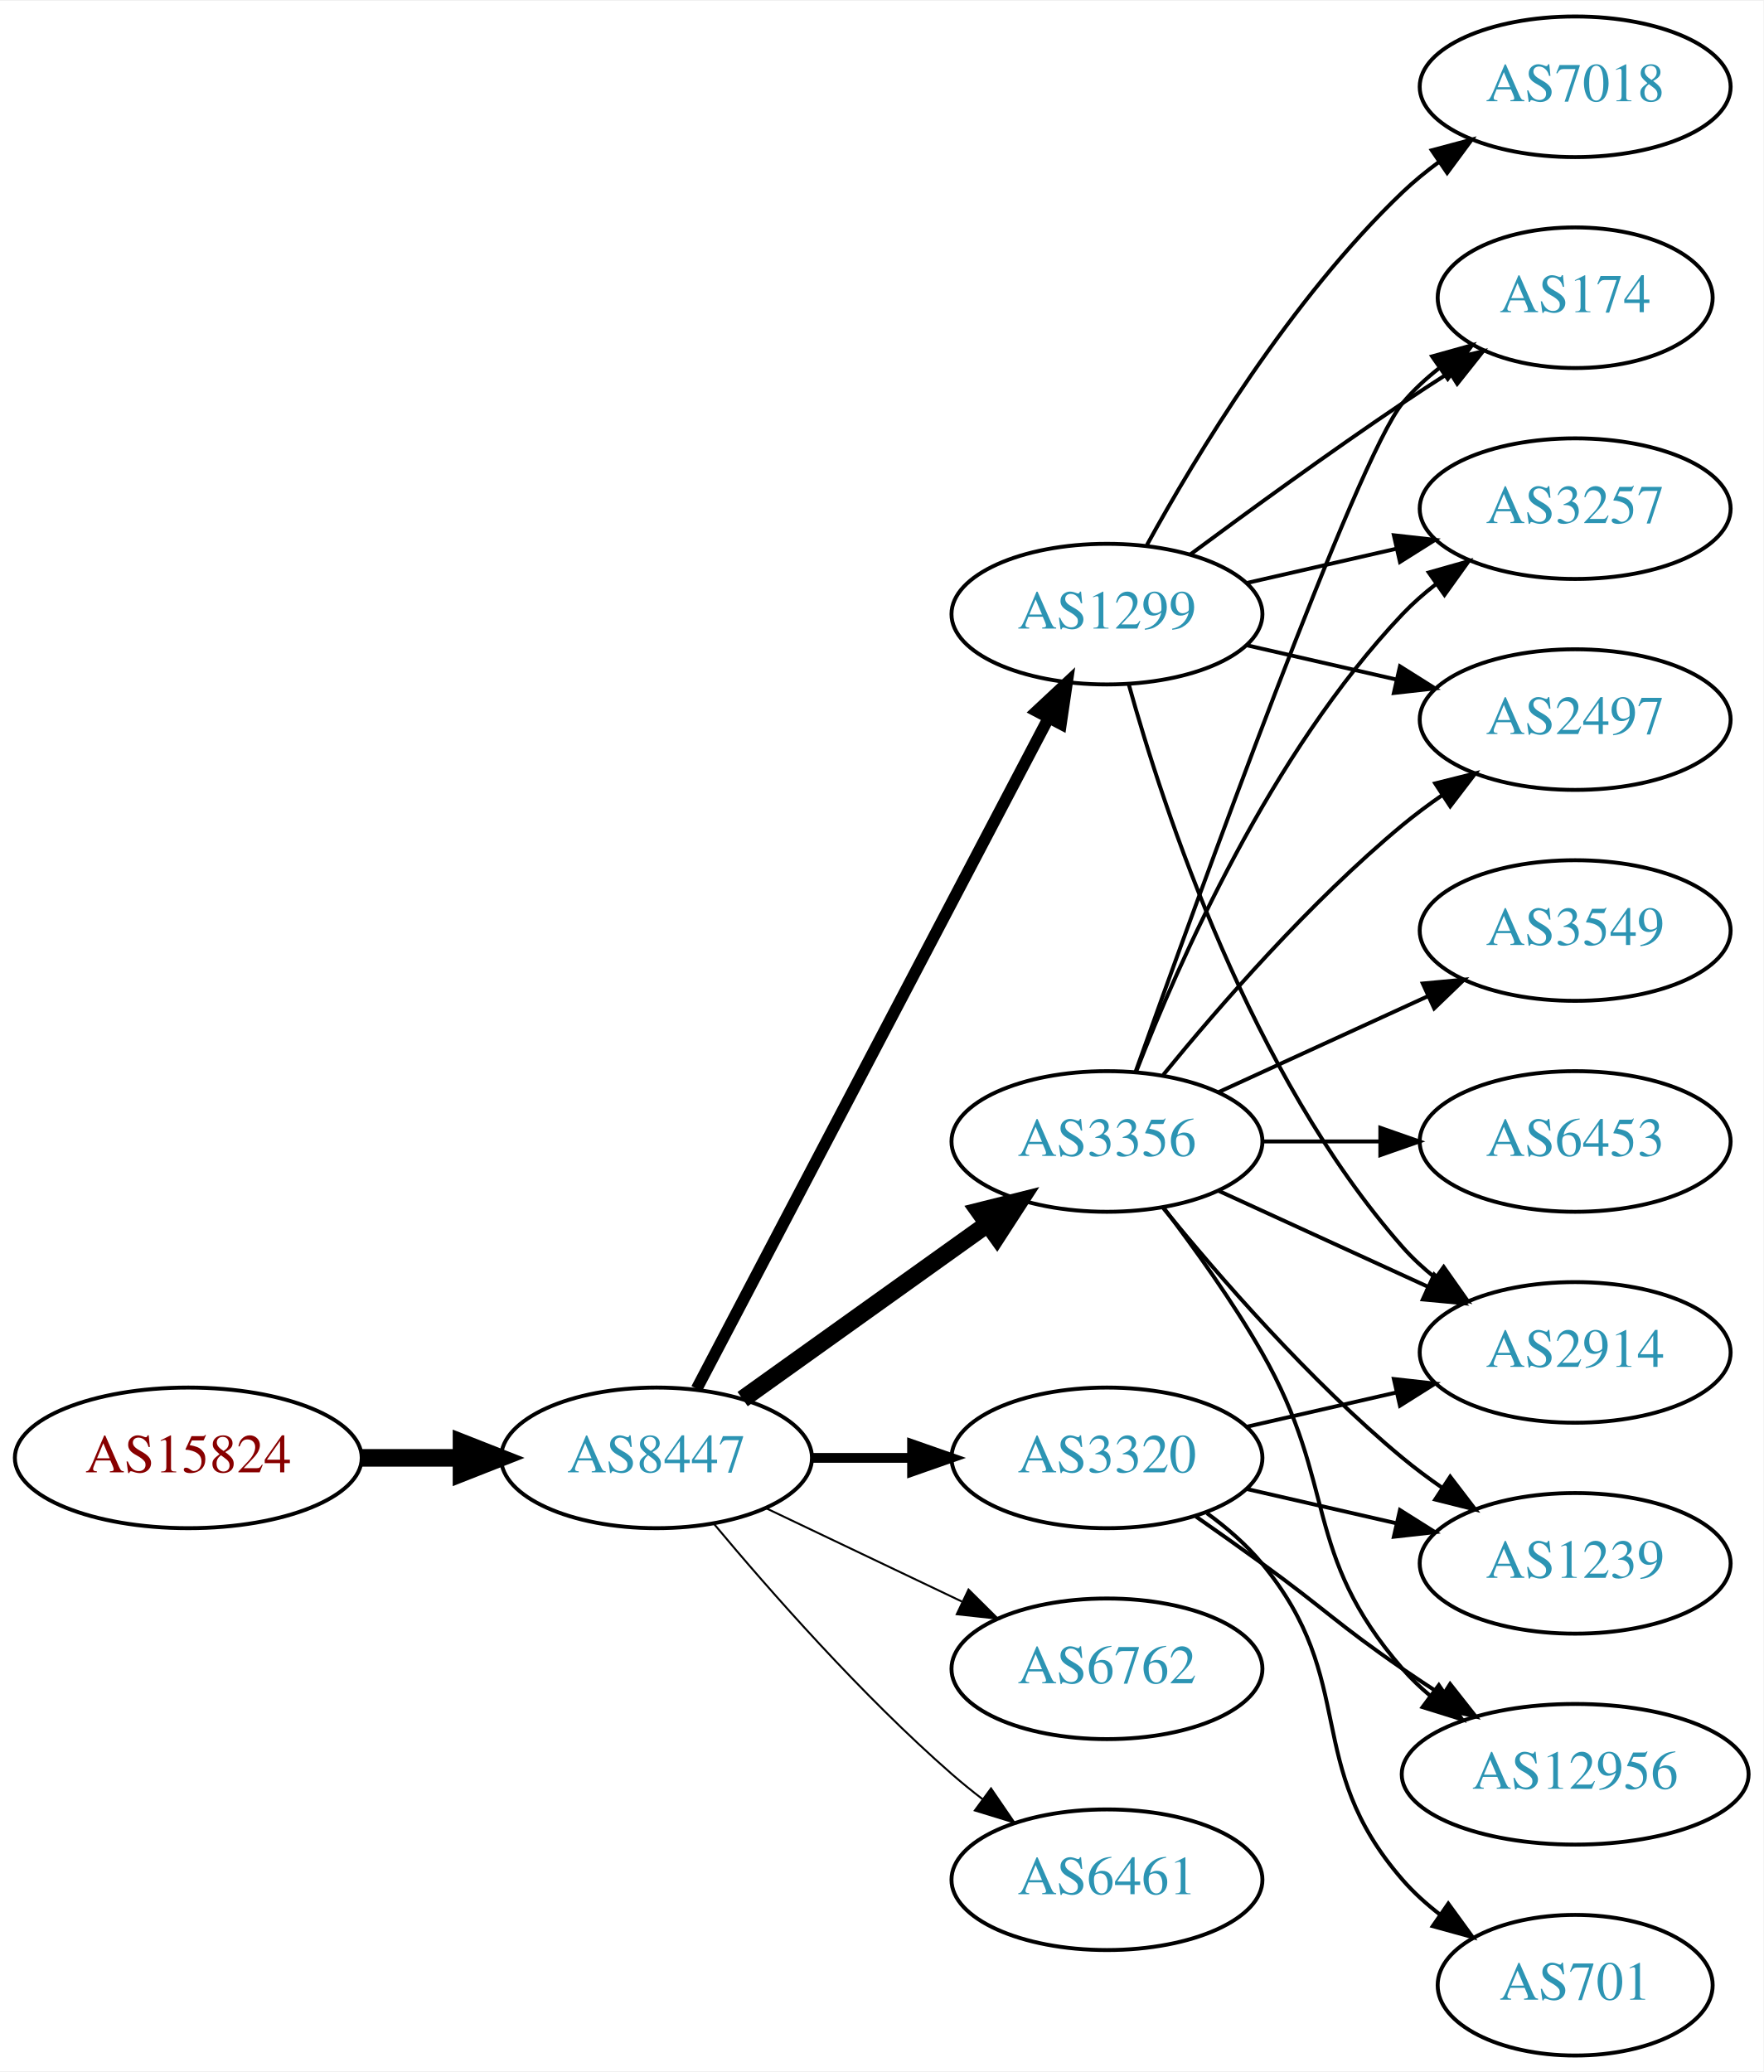
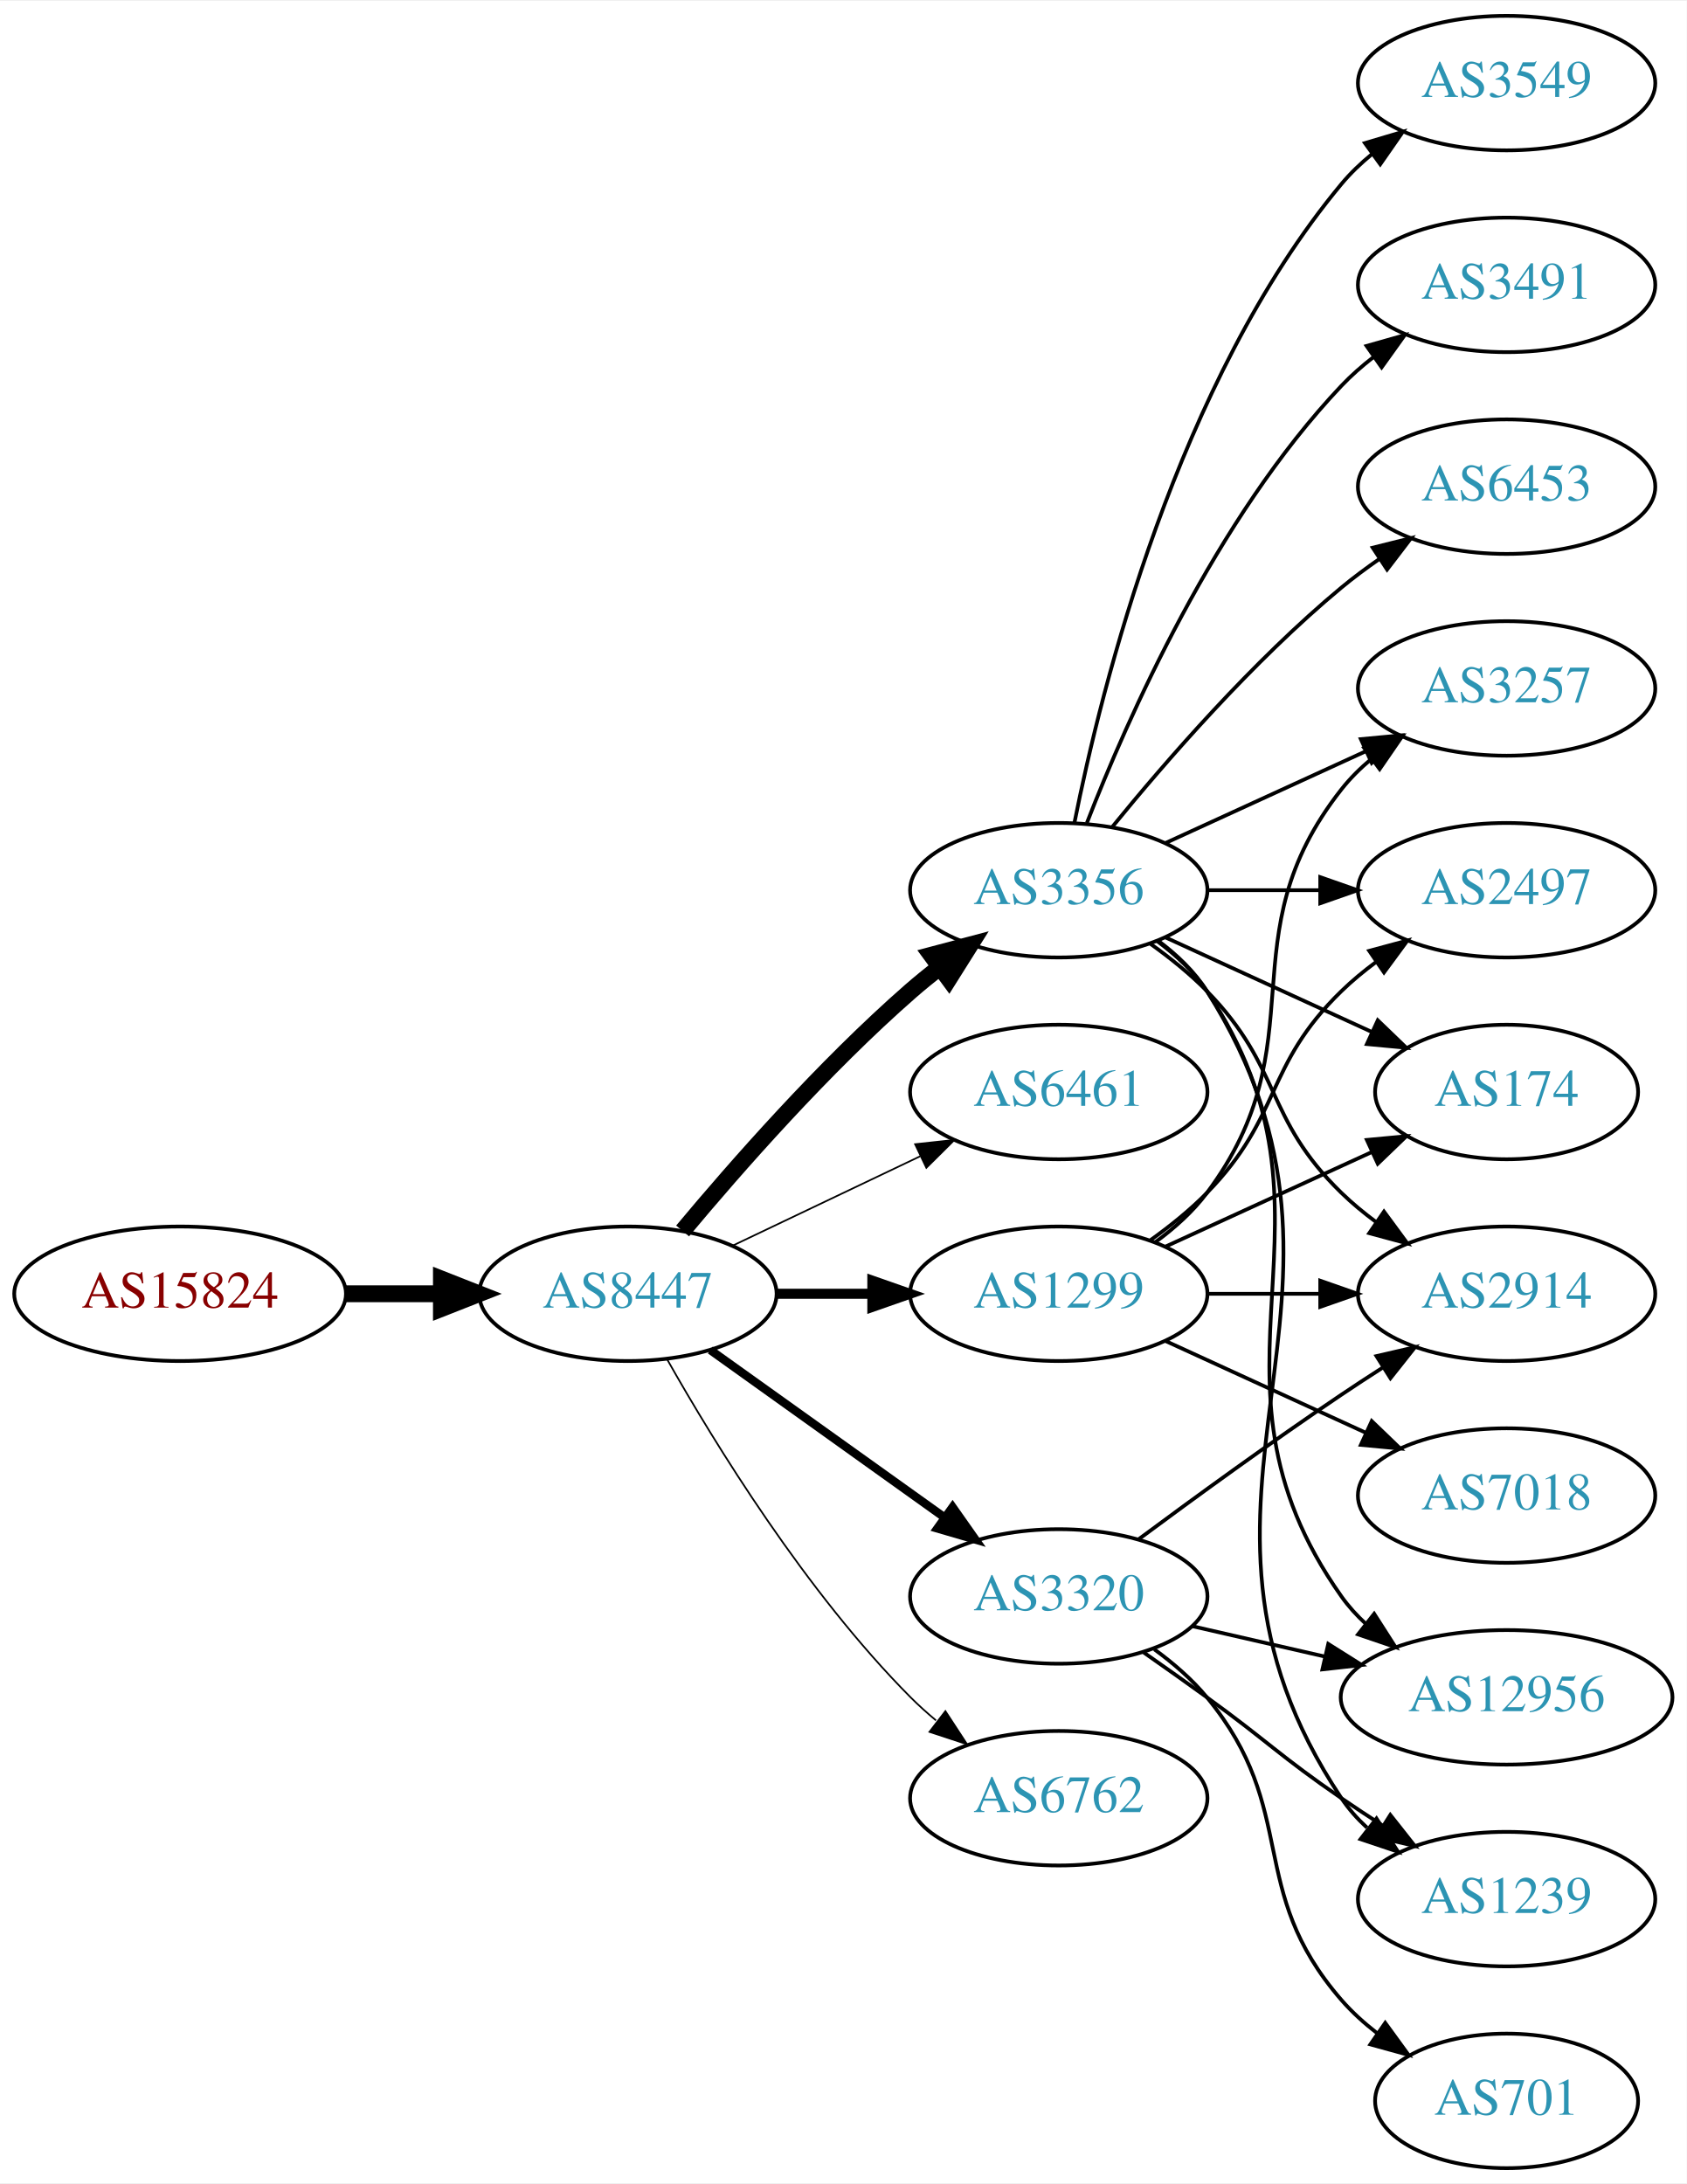
- <svg xmlns="http://www.w3.org/2000/svg" xmlns:xlink="http://www.w3.org/1999/xlink" width="451pt" height="530pt" viewBox="0.00 0.00 451.37 530.00">
-   <g id="graph0" class="graph" transform="scale(1 1) rotate(0) translate(4 526)">
-     <polygon fill="white" stroke="none" points="-4,4 -4,-526 447.37,-526 447.37,4 -4,4" />
+ <svg xmlns="http://www.w3.org/2000/svg" xmlns:xlink="http://www.w3.org/1999/xlink" width="451pt" height="584pt" viewBox="0.00 0.00 451.37 584.00">
+   <g id="graph0" class="graph" transform="scale(1 1) rotate(0) translate(4 580)">
+     <polygon fill="white" stroke="none" points="-4,4 -4,-580 447.37,-580 447.37,4 -4,4" />
    <g id="node1" class="node">
      <g id="a_node1">
        <a xlink:href="/asn/15824" xlink:title="AS15824 ~ A1 Telekom Austria AG [AT]">
-           <ellipse fill="#ffffff" stroke="black" cx="44.196" cy="-153" rx="44.393" ry="18" />
-           <text text-anchor="middle" x="44.196" y="-149.3" font-family="Times,serif" font-size="14.00" fill="#880000">AS15824</text>
+           <ellipse fill="#ffffff" stroke="black" cx="44.196" cy="-234" rx="44.393" ry="18" />
+           <text text-anchor="middle" x="44.196" y="-230.3" font-family="Times,serif" font-size="14.00" fill="#880000">AS15824</text>
        </a>
      </g>
    </g>
    <g id="node2" class="node">
      <g id="a_node2">
        <a xlink:href="/asn/8447" xlink:title="AS8447 ~ A1 Telekom Austria AG [AT]">
-           <ellipse fill="#ffffff" stroke="black" cx="164.039" cy="-153" rx="39.794" ry="18" />
-           <text text-anchor="middle" x="164.039" y="-149.3" font-family="Times,serif" font-size="14.00" fill="#2c94b3">AS8447</text>
+           <ellipse fill="#ffffff" stroke="black" cx="164.039" cy="-234" rx="39.794" ry="18" />
+           <text text-anchor="middle" x="164.039" y="-230.3" font-family="Times,serif" font-size="14.00" fill="#2c94b3">AS8447</text>
        </a>
      </g>
    </g>
    <g id="edge1" class="edge">
-       <path fill="none" stroke="black" stroke-width="4.5" d="M88.407,-153C96.72,-153 105.482,-153 113.965,-153" />
-       <polygon fill="black" stroke="black" stroke-width="4.5" points="114.123,-156.938 124.123,-153 114.123,-149.063 114.123,-156.938" />
+       <path fill="none" stroke="black" stroke-width="4.5" d="M88.407,-234C96.72,-234 105.482,-234 113.965,-234" />
+       <polygon fill="black" stroke="black" stroke-width="4.5" points="114.123,-237.938 124.123,-234 114.123,-230.063 114.123,-237.938" />
    </g>
    <g id="node3" class="node">
      <g id="a_node3">
        <a xlink:href="/asn/3356" xlink:title="AS3356 ~ Level 3 Parent, LLC [US]">
-           <ellipse fill="#ffffff" stroke="black" cx="279.332" cy="-234" rx="39.794" ry="18" />
-           <text text-anchor="middle" x="279.332" y="-230.3" font-family="Times,serif" font-size="14.00" fill="#2c94b3">AS3356</text>
+           <ellipse fill="#ffffff" stroke="black" cx="279.332" cy="-342" rx="39.794" ry="18" />
+           <text text-anchor="middle" x="279.332" y="-338.3" font-family="Times,serif" font-size="14.00" fill="#2c94b3">AS3356</text>
        </a>
      </g>
    </g>
    <g id="edge2" class="edge">
-       <path fill="none" stroke="black" stroke-width="4.5" d="M186.083,-168.046C203.697,-180.639 229.036,-198.755 248.701,-212.816" />
-       <polygon fill="black" stroke="black" stroke-width="4.5" points="246.591,-216.147 257.016,-218.76 251.171,-209.741 246.591,-216.147" />
+       <path fill="none" stroke="black" stroke-width="4.5" d="M178.669,-250.817C192.951,-267.929 216.498,-294.745 239.685,-315 242.151,-317.154 244.789,-319.294 247.487,-321.372" />
+       <polygon fill="black" stroke="black" stroke-width="4.5" points="245.252,-324.616 255.641,-327.37 249.919,-318.273 245.252,-324.616" />
    </g>
    <g id="node4" class="node">
      <g id="a_node4">
-         <a xlink:href="/asn/6762" xlink:title="AS6762 ~ TELECOM ITALIA SPARKLE S.p.A. [IT]">
-           <ellipse fill="#ffffff" stroke="black" cx="279.332" cy="-99" rx="39.794" ry="18" />
-           <text text-anchor="middle" x="279.332" y="-95.3" font-family="Times,serif" font-size="14.00" fill="#2c94b3">AS6762</text>
+         <a xlink:href="/asn/6461" xlink:title="AS6461 ~ Zayo Bandwidth [US]">
+           <ellipse fill="#ffffff" stroke="black" cx="279.332" cy="-288" rx="39.794" ry="18" />
+           <text text-anchor="middle" x="279.332" y="-284.3" font-family="Times,serif" font-size="14.00" fill="#2c94b3">AS6461</text>
        </a>
      </g>
    </g>
    <g id="edge3" class="edge">
-       <path fill="none" stroke="black" stroke-width="0.5" d="M192.175,-140.066C207.169,-132.919 225.99,-123.948 242.213,-116.215" />
-       <polygon fill="black" stroke="black" stroke-width="0.5" points="243.895,-119.291 251.417,-111.829 240.884,-112.972 243.895,-119.291" />
+       <path fill="none" stroke="black" stroke-width="0.45" d="M192.175,-246.934C207.169,-254.081 225.99,-263.052 242.213,-270.785" />
+       <polygon fill="black" stroke="black" stroke-width="0.45" points="240.884,-274.028 251.417,-275.171 243.895,-267.709 240.884,-274.028" />
    </g>
    <g id="node5" class="node">
      <g id="a_node5">
        <a xlink:href="/asn/1299" xlink:title="AS1299 ~ Telia Carrier [EU]">
-           <ellipse fill="#ffffff" stroke="black" cx="279.332" cy="-369" rx="39.794" ry="18" />
-           <text text-anchor="middle" x="279.332" y="-365.3" font-family="Times,serif" font-size="14.00" fill="#2c94b3">AS1299</text>
+           <ellipse fill="#ffffff" stroke="black" cx="279.332" cy="-234" rx="39.794" ry="18" />
+           <text text-anchor="middle" x="279.332" y="-230.3" font-family="Times,serif" font-size="14.00" fill="#2c94b3">AS1299</text>
        </a>
      </g>
    </g>
    <g id="edge4" class="edge">
-       <path fill="none" stroke="black" stroke-width="3" d="M174.31,-170.676C194.151,-208.505 240.829,-297.499 264.316,-342.278" />
-       <polygon fill="black" stroke="black" stroke-width="3" points="261.347,-344.152 269.091,-351.383 267.546,-340.901 261.347,-344.152" />
+       <path fill="none" stroke="black" stroke-width="2.7" d="M203.711,-234C211.914,-234 220.678,-234 229.21,-234" />
+       <polygon fill="black" stroke="black" stroke-width="2.7" points="229.449,-237.5 239.449,-234 229.449,-230.5 229.449,-237.5" />
    </g>
    <g id="node6" class="node">
      <g id="a_node6">
        <a xlink:href="/asn/3320" xlink:title="AS3320 ~ DTAG [DE]">
          <ellipse fill="#ffffff" stroke="black" cx="279.332" cy="-153" rx="39.794" ry="18" />
          <text text-anchor="middle" x="279.332" y="-149.3" font-family="Times,serif" font-size="14.00" fill="#2c94b3">AS3320</text>
        </a>
      </g>
    </g>
    <g id="edge5" class="edge">
-       <path fill="none" stroke="black" stroke-width="2.5" d="M203.711,-153C211.914,-153 220.678,-153 229.21,-153" />
-       <polygon fill="black" stroke="black" stroke-width="2.5" points="229.449,-156.5 239.449,-153 229.449,-149.5 229.449,-156.5" />
+       <path fill="none" stroke="black" stroke-width="2.25" d="M186.083,-218.954C203.697,-206.361 229.036,-188.245 248.701,-174.184" />
+       <polygon fill="black" stroke="black" stroke-width="2.25" points="250.917,-176.903 257.016,-168.24 246.845,-171.209 250.917,-176.903" />
    </g>
    <g id="node7" class="node">
      <g id="a_node7">
-         <a xlink:href="/asn/6461" xlink:title="AS6461 ~ Zayo Bandwidth [US]">
-           <ellipse fill="#ffffff" stroke="black" cx="279.332" cy="-45" rx="39.794" ry="18" />
-           <text text-anchor="middle" x="279.332" y="-41.3" font-family="Times,serif" font-size="14.00" fill="#2c94b3">AS6461</text>
+         <a xlink:href="/asn/6762" xlink:title="AS6762 ~ TELECOM ITALIA SPARKLE S.p.A. [IT]">
+           <ellipse fill="#ffffff" stroke="black" cx="279.332" cy="-99" rx="39.794" ry="18" />
+           <text text-anchor="middle" x="279.332" y="-95.3" font-family="Times,serif" font-size="14.00" fill="#2c94b3">AS6762</text>
        </a>
      </g>
    </g>
    <g id="edge6" class="edge">
-       <path fill="none" stroke="black" stroke-width="0.5" d="M178.669,-136.183C192.951,-119.071 216.498,-92.255 239.685,-72 242.151,-69.846 244.789,-67.706 247.487,-65.628" />
-       <polygon fill="black" stroke="black" stroke-width="0.5" points="249.66,-68.375 255.641,-59.63 245.512,-62.736 249.66,-68.375" />
+       <path fill="none" stroke="black" stroke-width="0.45" d="M174.498,-216.51C187.28,-193.904 211.712,-154.114 239.685,-126 241.796,-123.879 244.092,-121.812 246.477,-119.829" />
+       <polygon fill="black" stroke="black" stroke-width="0.45" points="248.993,-122.31 254.793,-113.444 244.73,-116.758 248.993,-122.31" />
    </g>
    <g id="node8" class="node">
      <g id="a_node8">
-         <a xlink:href="/asn/174" xlink:title="AS174 ~ Cogent Communications [US]">
-           <ellipse fill="#ffffff" stroke="black" cx="399.174" cy="-450" rx="35.194" ry="18" />
-           <text text-anchor="middle" x="399.174" y="-446.3" font-family="Times,serif" font-size="14.00" fill="#2c94b3">AS174</text>
+         <a xlink:href="/asn/1239" xlink:title="AS1239 ~ Sprint [US]">
+           <ellipse fill="#ffffff" stroke="black" cx="399.174" cy="-72" rx="39.794" ry="18" />
+           <text text-anchor="middle" x="399.174" y="-68.3" font-family="Times,serif" font-size="14.00" fill="#2c94b3">AS1239</text>
        </a>
      </g>
    </g>
    <g id="edge7" class="edge">
-       <path fill="none" stroke="black" d="M286.662,-251.86C302.502,-296.267 343.411,-409.103 354.978,-423 357.715,-426.288 360.96,-429.298 364.423,-432.017" />
-       <polygon fill="black" stroke="black" points="362.558,-434.983 372.764,-437.827 366.56,-429.239 362.558,-434.983" />
+       <path fill="none" stroke="black" d="M305.858,-328.528C310.903,-324.777 315.658,-320.26 318.978,-315 370.928,-232.7 300.94,-179.944 354.978,-99 356.893,-96.131 359.227,-93.51 361.808,-91.128" />
+       <polygon fill="black" stroke="black" points="364.359,-93.579 370.12,-84.687 360.071,-88.046 364.359,-93.579" />
    </g>
    <g id="node9" class="node">
      <g id="a_node9">
-         <a xlink:href="/asn/3549" xlink:title="AS3549 ~ Level 3 Parent, LLC [US]">
-           <ellipse fill="#ffffff" stroke="black" cx="399.174" cy="-288" rx="39.794" ry="18" />
-           <text text-anchor="middle" x="399.174" y="-284.3" font-family="Times,serif" font-size="14.00" fill="#2c94b3">AS3549</text>
-         </a>
-       </g>
-     </g>
-     <g id="edge8" class="edge">
-       <path fill="none" stroke="black" d="M307.96,-246.661C323.917,-253.973 344.188,-263.261 361.471,-271.181" />
-       <polygon fill="black" stroke="black" points="360.169,-274.435 370.718,-275.419 363.085,-268.071 360.169,-274.435" />
-     </g>
-     <g id="node10" class="node">
-       <g id="a_node10">
        <a xlink:href="/asn/3257" xlink:title="AS3257 ~ GTT [DE]">
          <ellipse fill="#ffffff" stroke="black" cx="399.174" cy="-396" rx="39.794" ry="18" />
          <text text-anchor="middle" x="399.174" y="-392.3" font-family="Times,serif" font-size="14.00" fill="#2c94b3">AS3257</text>
        </a>
      </g>
    </g>
+     <g id="edge8" class="edge">
+       <path fill="none" stroke="black" d="M307.96,-354.661C323.917,-361.973 344.188,-371.261 361.471,-379.181" />
+       <polygon fill="black" stroke="black" points="360.169,-382.435 370.718,-383.419 363.085,-376.071 360.169,-382.435" />
+     </g>
+     <g id="node10" class="node">
+       <g id="a_node10">
+         <a xlink:href="/asn/2497" xlink:title="AS2497 ~ Internet Initiative Japan Inc. [JP]">
+           <ellipse fill="#ffffff" stroke="black" cx="399.174" cy="-342" rx="39.794" ry="18" />
+           <text text-anchor="middle" x="399.174" y="-338.3" font-family="Times,serif" font-size="14.00" fill="#2c94b3">AS2497</text>
+         </a>
+       </g>
+     </g>
    <g id="edge9" class="edge">
-       <path fill="none" stroke="black" d="M286.855,-251.994C297.605,-279.728 321.262,-333.429 354.978,-369 357.564,-371.728 360.481,-374.294 363.55,-376.677" />
-       <polygon fill="black" stroke="black" points="361.704,-379.658 371.898,-382.543 365.728,-373.93 361.704,-379.658" />
+       <path fill="none" stroke="black" d="M319.244,-342C328.798,-342 339.147,-342 349.11,-342" />
+       <polygon fill="black" stroke="black" points="349.302,-345.5 359.302,-342 349.302,-338.5 349.302,-345.5" />
    </g>
    <g id="node11" class="node">
      <g id="a_node11">
-         <a xlink:href="/asn/1239" xlink:title="AS1239 ~ Sprint [US]">
-           <ellipse fill="#ffffff" stroke="black" cx="399.174" cy="-126" rx="39.794" ry="18" />
-           <text text-anchor="middle" x="399.174" y="-122.3" font-family="Times,serif" font-size="14.00" fill="#2c94b3">AS1239</text>
+         <a xlink:href="/asn/3549" xlink:title="AS3549 ~ Level 3 Parent, LLC [US]">
+           <ellipse fill="#ffffff" stroke="black" cx="399.174" cy="-558" rx="39.794" ry="18" />
+           <text text-anchor="middle" x="399.174" y="-554.3" font-family="Times,serif" font-size="14.00" fill="#2c94b3">AS3549</text>
        </a>
      </g>
    </g>
    <g id="edge10" class="edge">
-       <path fill="none" stroke="black" d="M293.751,-216.935C307.865,-199.625 331.28,-172.655 354.978,-153 358.194,-150.332 361.695,-147.73 365.265,-145.259" />
-       <polygon fill="black" stroke="black" points="367.189,-148.183 373.622,-139.764 363.343,-142.334 367.189,-148.183" />
+       <path fill="none" stroke="black" d="M283.53,-360.073C290.694,-396.141 310.968,-478.125 354.978,-531 357.383,-533.889 360.179,-536.563 363.172,-539.013" />
+       <polygon fill="black" stroke="black" points="361.26,-541.95 371.415,-544.973 365.361,-536.277 361.26,-541.95" />
    </g>
    <g id="node12" class="node">
      <g id="a_node12">
        <a xlink:href="/asn/2914" xlink:title="AS2914 ~ NTT America, Inc. [US]">
-           <ellipse fill="#ffffff" stroke="black" cx="399.174" cy="-180" rx="39.794" ry="18" />
-           <text text-anchor="middle" x="399.174" y="-176.3" font-family="Times,serif" font-size="14.00" fill="#2c94b3">AS2914</text>
+           <ellipse fill="#ffffff" stroke="black" cx="399.174" cy="-234" rx="39.794" ry="18" />
+           <text text-anchor="middle" x="399.174" y="-230.3" font-family="Times,serif" font-size="14.00" fill="#2c94b3">AS2914</text>
        </a>
      </g>
    </g>
    <g id="edge11" class="edge">
-       <path fill="none" stroke="black" d="M307.96,-221.339C323.917,-214.027 344.188,-204.739 361.471,-196.819" />
-       <polygon fill="black" stroke="black" points="363.085,-199.929 370.718,-192.581 360.169,-193.565 363.085,-199.929" />
+       <path fill="none" stroke="black" d="M303.926,-327.611C309.182,-323.852 314.513,-319.563 318.978,-315 339.151,-294.383 334.285,-281.094 354.978,-261 357.823,-258.237 360.997,-255.614 364.297,-253.166" />
+       <polygon fill="black" stroke="black" points="366.363,-255.994 372.645,-247.462 362.414,-250.214 366.363,-255.994" />
    </g>
    <g id="node13" class="node">
      <g id="a_node13">
-         <a xlink:href="/asn/12956" xlink:title="AS12956 ~ TELXIUS [ES]">
-           <ellipse fill="#ffffff" stroke="black" cx="399.174" cy="-72" rx="44.393" ry="18" />
-           <text text-anchor="middle" x="399.174" y="-68.3" font-family="Times,serif" font-size="14.00" fill="#2c94b3">AS12956</text>
+         <a xlink:href="/asn/3491" xlink:title="AS3491 ~ PCCW Global, Inc. [US]">
+           <ellipse fill="#ffffff" stroke="black" cx="399.174" cy="-504" rx="39.794" ry="18" />
+           <text text-anchor="middle" x="399.174" y="-500.3" font-family="Times,serif" font-size="14.00" fill="#2c94b3">AS3491</text>
        </a>
      </g>
    </g>
    <g id="edge12" class="edge">
-       <path fill="none" stroke="black" d="M293.793,-217.087C301.686,-206.73 311.535,-193.008 318.978,-180 338.543,-145.806 329.144,-128.742 354.978,-99 357.124,-96.53 359.552,-94.209 362.135,-92.047" />
-       <polygon fill="black" stroke="black" points="364.281,-94.814 370.227,-86.044 360.11,-89.192 364.281,-94.814" />
+       <path fill="none" stroke="black" d="M286.855,-359.994C297.605,-387.728 321.262,-441.429 354.978,-477 357.564,-479.728 360.481,-482.294 363.55,-484.677" />
+       <polygon fill="black" stroke="black" points="361.704,-487.658 371.898,-490.543 365.728,-481.93 361.704,-487.658" />
    </g>
    <g id="node14" class="node">
      <g id="a_node14">
-         <a xlink:href="/asn/2497" xlink:title="AS2497 ~ Internet Initiative Japan Inc. [JP]">
-           <ellipse fill="#ffffff" stroke="black" cx="399.174" cy="-342" rx="39.794" ry="18" />
-           <text text-anchor="middle" x="399.174" y="-338.3" font-family="Times,serif" font-size="14.00" fill="#2c94b3">AS2497</text>
+         <a xlink:href="/asn/6453" xlink:title="AS6453 ~ TATA COMMUNICATIONS (AMERICA) INC [US]">
+           <ellipse fill="#ffffff" stroke="black" cx="399.174" cy="-450" rx="39.794" ry="18" />
+           <text text-anchor="middle" x="399.174" y="-446.3" font-family="Times,serif" font-size="14.00" fill="#2c94b3">AS6453</text>
        </a>
      </g>
    </g>
    <g id="edge13" class="edge">
-       <path fill="none" stroke="black" d="M293.751,-251.065C307.865,-268.375 331.28,-295.345 354.978,-315 358.194,-317.668 361.695,-320.27 365.265,-322.741" />
-       <polygon fill="black" stroke="black" points="363.343,-325.666 373.622,-328.236 367.189,-319.817 363.343,-325.666" />
+       <path fill="none" stroke="black" d="M293.751,-359.065C307.865,-376.375 331.28,-403.345 354.978,-423 358.194,-425.668 361.695,-428.27 365.265,-430.741" />
+       <polygon fill="black" stroke="black" points="363.343,-433.666 373.622,-436.236 367.189,-427.817 363.343,-433.666" />
    </g>
    <g id="node15" class="node">
      <g id="a_node15">
-         <a xlink:href="/asn/6453" xlink:title="AS6453 ~ TATA COMMUNICATIONS (AMERICA) INC [US]">
-           <ellipse fill="#ffffff" stroke="black" cx="399.174" cy="-234" rx="39.794" ry="18" />
-           <text text-anchor="middle" x="399.174" y="-230.3" font-family="Times,serif" font-size="14.00" fill="#2c94b3">AS6453</text>
+         <a xlink:href="/asn/174" xlink:title="AS174 ~ Cogent Communications [US]">
+           <ellipse fill="#ffffff" stroke="black" cx="399.174" cy="-288" rx="35.194" ry="18" />
+           <text text-anchor="middle" x="399.174" y="-284.3" font-family="Times,serif" font-size="14.00" fill="#2c94b3">AS174</text>
        </a>
      </g>
    </g>
    <g id="edge14" class="edge">
+       <path fill="none" stroke="black" d="M307.96,-329.339C324.377,-321.817 345.358,-312.202 362.955,-304.139" />
+       <polygon fill="black" stroke="black" points="364.7,-307.189 372.332,-299.842 361.783,-300.826 364.7,-307.189" />
+     </g>
+     <g id="node16" class="node">
+       <g id="a_node16">
+         <a xlink:href="/asn/12956" xlink:title="AS12956 ~ TELXIUS [ES]">
+           <ellipse fill="#ffffff" stroke="black" cx="399.174" cy="-126" rx="44.393" ry="18" />
+           <text text-anchor="middle" x="399.174" y="-122.3" font-family="Times,serif" font-size="14.00" fill="#2c94b3">AS12956</text>
+         </a>
+       </g>
+     </g>
+     <g id="edge15" class="edge">
+       <path fill="none" stroke="black" d="M305.651,-328.393C310.707,-324.649 315.518,-320.169 318.978,-315 360.003,-253.706 312.399,-213.225 354.978,-153 356.867,-150.328 359.112,-147.865 361.572,-145.605" />
+       <polygon fill="black" stroke="black" points="363.735,-148.356 369.448,-139.433 359.418,-142.846 363.735,-148.356" />
+     </g>
+     <g id="edge20" class="edge">
+       <path fill="none" stroke="black" d="M305.262,-247.882C310.338,-251.611 315.256,-256.016 318.978,-261 349.249,-301.542 323.679,-329.246 354.978,-369 357.303,-371.953 360.047,-374.67 363.006,-377.147" />
+       <polygon fill="black" stroke="black" points="361.065,-380.064 371.203,-383.145 365.199,-374.415 361.065,-380.064" />
+     </g>
+     <g id="edge19" class="edge">
+       <path fill="none" stroke="black" d="M303.926,-248.389C309.182,-252.148 314.513,-256.437 318.978,-261 339.151,-281.617 334.285,-294.906 354.978,-315 357.823,-317.763 360.997,-320.386 364.297,-322.834" />
+       <polygon fill="black" stroke="black" points="362.414,-325.786 372.645,-328.538 366.363,-320.006 362.414,-325.786" />
+     </g>
+     <g id="edge16" class="edge">
      <path fill="none" stroke="black" d="M319.244,-234C328.798,-234 339.147,-234 349.11,-234" />
      <polygon fill="black" stroke="black" points="349.302,-237.5 359.302,-234 349.302,-230.5 349.302,-237.5" />
    </g>
-     <g id="edge21" class="edge">
-       <path fill="none" stroke="black" d="M300.662,-384.277C315.524,-395.304 336.269,-410.407 354.978,-423 358.795,-425.569 362.845,-428.21 366.876,-430.786" />
-       <polygon fill="black" stroke="black" points="365.245,-433.895 375.57,-436.271 368.98,-427.975 365.245,-433.895" />
-     </g>
-     <g id="edge19" class="edge">
-       <path fill="none" stroke="black" d="M315.051,-376.955C327.051,-379.704 340.672,-382.825 353.364,-385.733" />
-       <polygon fill="black" stroke="black" points="352.767,-389.187 363.296,-388.009 354.33,-382.364 352.767,-389.187" />
-     </g>
-     <g id="edge22" class="edge">
-       <path fill="none" stroke="black" d="M284.904,-351.054C293.81,-319.005 316.094,-251.158 354.978,-207 357.462,-204.179 360.312,-201.551 363.337,-199.129" />
-       <polygon fill="black" stroke="black" points="365.523,-201.869 371.627,-193.209 361.455,-196.172 365.523,-201.869" />
-     </g>
-     <g id="edge20" class="edge">
-       <path fill="none" stroke="black" d="M315.051,-361.045C327.051,-358.296 340.672,-355.175 353.364,-352.267" />
-       <polygon fill="black" stroke="black" points="354.33,-355.636 363.296,-349.991 352.767,-348.813 354.33,-355.636" />
+     <g id="edge18" class="edge">
+       <path fill="none" stroke="black" d="M307.96,-246.661C324.377,-254.183 345.358,-263.798 362.955,-271.861" />
+       <polygon fill="black" stroke="black" points="361.783,-275.174 372.332,-276.158 364.7,-268.811 361.783,-275.174" />
    </g>
    <g id="node17" class="node">
      <g id="a_node17">
        <a xlink:href="/asn/7018" xlink:title="AS7018 ~ AT&amp;T Services, Inc. [US]">
-           <ellipse fill="#ffffff" stroke="black" cx="399.174" cy="-504" rx="39.794" ry="18" />
-           <text text-anchor="middle" x="399.174" y="-500.3" font-family="Times,serif" font-size="14.00" fill="#2c94b3">AS7018</text>
-         </a>
-       </g>
-     </g>
-     <g id="edge23" class="edge">
-       <path fill="none" stroke="black" d="M289.573,-386.713C302.118,-409.561 326.295,-449.611 354.978,-477 357.846,-479.739 361.035,-482.347 364.344,-484.785" />
-       <polygon fill="black" stroke="black" points="362.468,-487.742 372.704,-490.477 366.407,-481.956 362.468,-487.742" />
-     </g>
-     <g id="edge16" class="edge">
-       <path fill="none" stroke="black" d="M315.051,-145.045C327.051,-142.296 340.672,-139.175 353.364,-136.267" />
-       <polygon fill="black" stroke="black" points="354.33,-139.636 363.296,-133.991 352.767,-132.813 354.33,-139.636" />
-     </g>
-     <g id="edge18" class="edge">
-       <path fill="none" stroke="black" d="M315.051,-160.955C327.051,-163.704 340.672,-166.825 353.364,-169.733" />
-       <polygon fill="black" stroke="black" points="352.767,-173.187 363.296,-172.009 354.33,-166.364 352.767,-173.187" />
+           <ellipse fill="#ffffff" stroke="black" cx="399.174" cy="-180" rx="39.794" ry="18" />
+           <text text-anchor="middle" x="399.174" y="-176.3" font-family="Times,serif" font-size="14.00" fill="#2c94b3">AS7018</text>
+         </a>
+       </g>
    </g>
    <g id="edge17" class="edge">
-       <path fill="none" stroke="black" d="M302.089,-137.991C307.623,-134.121 313.542,-129.936 318.978,-126 335.178,-114.271 338.483,-110.311 354.978,-99 358.249,-96.757 361.699,-94.472 365.166,-92.227" />
-       <polygon fill="black" stroke="black" points="367.167,-95.102 373.724,-86.78 363.408,-89.197 367.167,-95.102" />
-     </g>
-     <g id="node16" class="node">
-       <g id="a_node16">
+       <path fill="none" stroke="black" d="M307.96,-221.339C323.917,-214.027 344.188,-204.739 361.471,-196.819" />
+       <polygon fill="black" stroke="black" points="363.085,-199.929 370.718,-192.581 360.169,-193.565 363.085,-199.929" />
+     </g>
+     <g id="edge22" class="edge">
+       <path fill="none" stroke="black" d="M302.089,-137.991C307.623,-134.121 313.542,-129.936 318.978,-126 335.178,-114.271 338.483,-110.311 354.978,-99 358.506,-96.581 362.244,-94.111 365.985,-91.698" />
+       <polygon fill="black" stroke="black" points="368.057,-94.528 374.626,-86.216 364.307,-88.618 368.057,-94.528" />
+     </g>
+     <g id="edge21" class="edge">
+       <path fill="none" stroke="black" d="M300.662,-168.277C315.524,-179.304 336.269,-194.407 354.978,-207 358.527,-209.389 362.277,-211.839 366.026,-214.242" />
+       <polygon fill="black" stroke="black" points="364.352,-217.325 374.674,-219.712 368.094,-211.409 364.352,-217.325" />
+     </g>
+     <g id="edge24" class="edge">
+       <path fill="none" stroke="black" d="M315.051,-145.045C326.189,-142.493 338.725,-139.621 350.618,-136.896" />
+       <polygon fill="black" stroke="black" points="351.446,-140.297 360.412,-134.652 349.883,-133.474 351.446,-140.297" />
+     </g>
+     <g id="node18" class="node">
+       <g id="a_node18">
        <a xlink:href="/asn/701" xlink:title="AS701 ~ UUNET [US]">
          <ellipse fill="#ffffff" stroke="black" cx="399.174" cy="-18" rx="35.194" ry="18" />
          <text text-anchor="middle" x="399.174" y="-14.3" font-family="Times,serif" font-size="14.00" fill="#2c94b3">AS701</text>
        </a>
      </g>
    </g>
-     <g id="edge15" class="edge">
+     <g id="edge23" class="edge">
      <path fill="none" stroke="black" d="M304.912,-138.844C310.007,-135.128 315.02,-130.799 318.978,-126 344.043,-95.606 329.144,-74.742 354.978,-45 357.784,-41.77 361.071,-38.797 364.559,-36.098" />
      <polygon fill="black" stroke="black" points="366.693,-38.878 372.925,-30.31 362.71,-33.121 366.693,-38.878" />
    </g>
  </g>
</svg>
